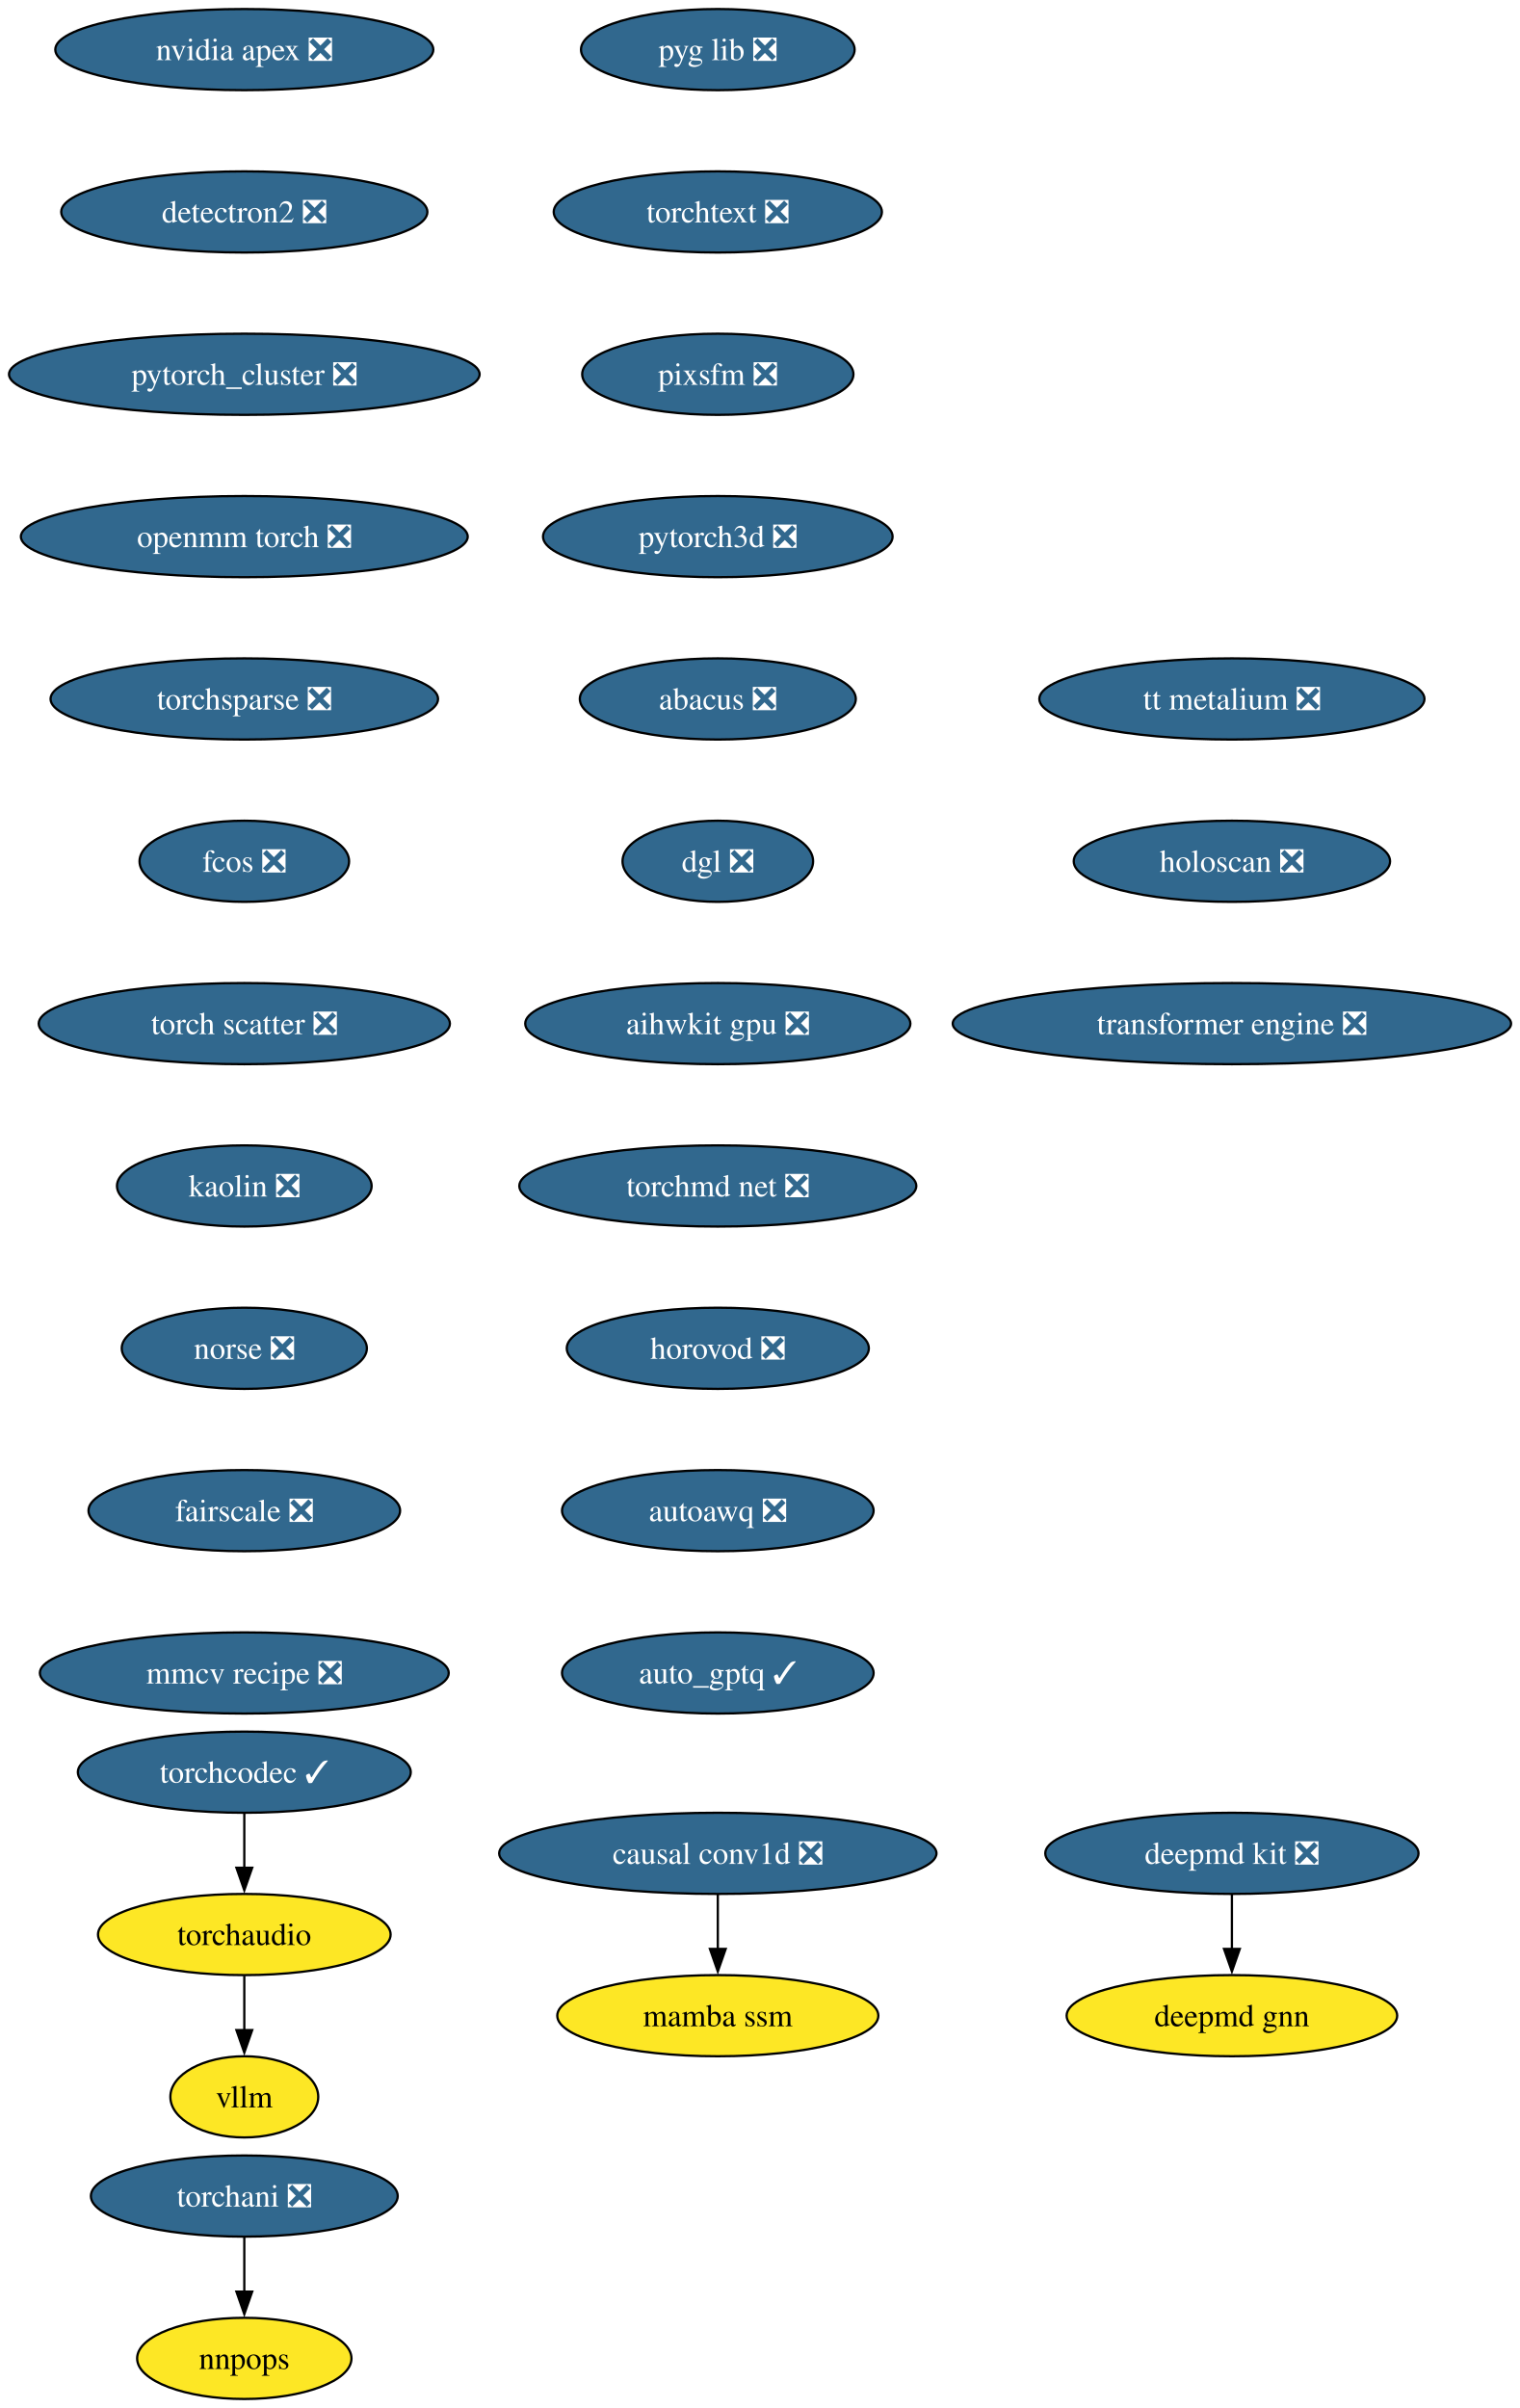
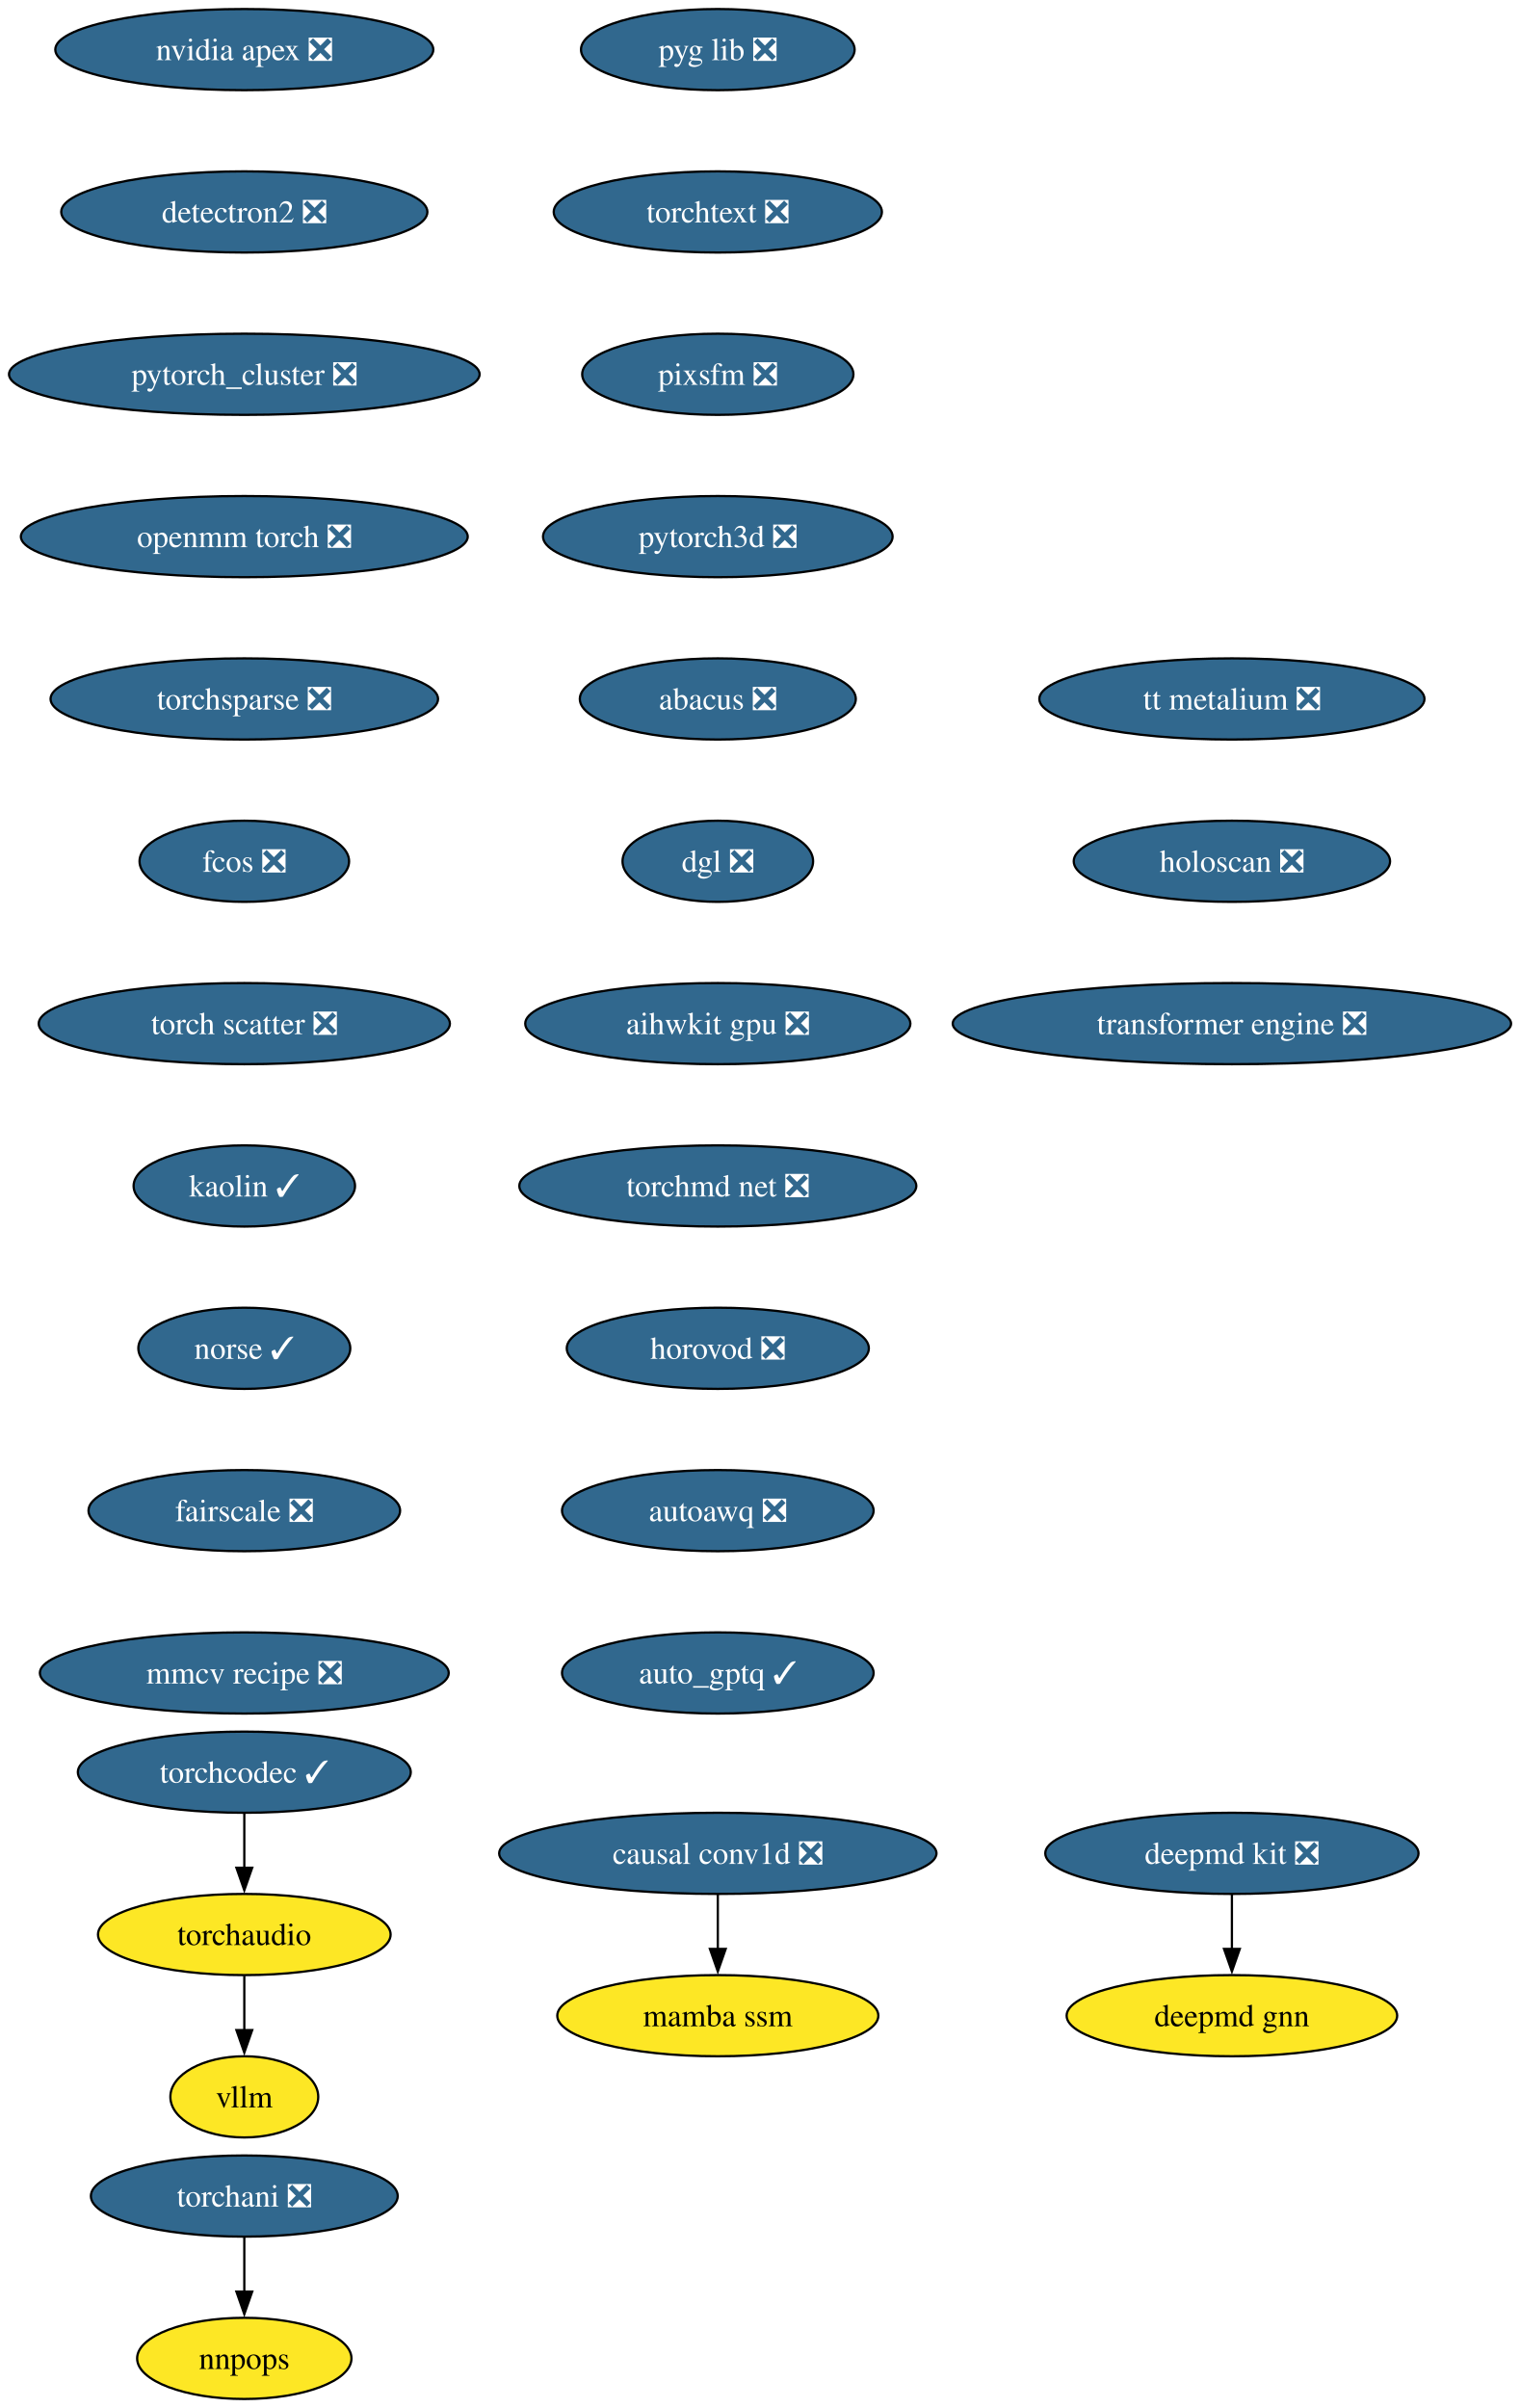
<svg xmlns="http://www.w3.org/2000/svg" xmlns:xlink="http://www.w3.org/1999/xlink" width="674pt" height="1068pt" viewBox="0.00 0.00 674.00 1068.00">
  <g id="graph0" class="graph" transform="scale(1 1) rotate(0) translate(4 1064)">
    <polygon fill="white" stroke="none" points="-4,4 -4,-1064 670.16,-1064 670.16,4 -4,4" />
    <g id="node1" class="node">
      <g id="a_node1">
        <a xlink:href="https://github.com/conda-forge/deepmd-kit-feedstock/pull/106" xlink:title="deepmd kit ❎">
          <ellipse fill="#31688e" stroke="black" cx="542.35" cy="-242" rx="82.77" ry="18" />
          <text xml:space="preserve" text-anchor="middle" x="542.35" y="-237.32" font-family="Times,serif" font-size="14.00" fill="white">deepmd kit ❎</text>
        </a>
      </g>
    </g>
    <g id="node2" class="node">
      <g id="a_node2">
        <a xlink:href="https://github.com/conda-forge/deepmd-gnn-feedstock" xlink:title="deepmd gnn">
          <ellipse fill="#fde725" stroke="black" cx="542.35" cy="-170" rx="73.3" ry="18" />
          <text xml:space="preserve" text-anchor="middle" x="542.35" y="-165.32" font-family="Times,serif" font-size="14.00">deepmd gnn</text>
        </a>
      </g>
    </g>
    <g id="edge1" class="edge">
      <path fill="none" stroke="black" d="M542.35,-223.7C542.35,-216.41 542.35,-207.73 542.35,-199.54" />
      <polygon fill="black" stroke="black" points="545.85,-199.62 542.35,-189.62 538.85,-199.62 545.85,-199.62" />
    </g>
    <g id="node3" class="node">
      <g id="a_node3">
        <a xlink:href="https://github.com/conda-forge/nvidia-apex-feedstock/pull/61" xlink:title="nvidia apex ❎">
          <ellipse fill="#31688e" stroke="black" cx="104.35" cy="-1042" rx="83.83" ry="18" />
          <text xml:space="preserve" text-anchor="middle" x="104.35" y="-1037.33" font-family="Times,serif" font-size="14.00" fill="white">nvidia apex ❎</text>
        </a>
      </g>
    </g>
    <g id="node4" class="node">
      <g id="a_node4">
        <a xlink:href="https://github.com/conda-forge/detectron2-feedstock/pull/53" xlink:title="detectron2 ❎">
          <ellipse fill="#31688e" stroke="black" cx="104.35" cy="-970" rx="81.2" ry="18" />
          <text xml:space="preserve" text-anchor="middle" x="104.35" y="-965.33" font-family="Times,serif" font-size="14.00" fill="white">detectron2 ❎</text>
        </a>
      </g>
    </g>
    <g id="node5" class="node">
      <g id="a_node5">
        <a xlink:href="https://github.com/conda-forge/pytorch_cluster-feedstock/pull/63" xlink:title="pytorch_cluster ❎">
          <ellipse fill="#31688e" stroke="black" cx="104.35" cy="-898" rx="104.35" ry="18" />
          <text xml:space="preserve" text-anchor="middle" x="104.35" y="-893.33" font-family="Times,serif" font-size="14.00" fill="white">pytorch_cluster ❎</text>
        </a>
      </g>
    </g>
    <g id="node6" class="node">
      <g id="a_node6">
        <a xlink:href="https://github.com/conda-forge/openmm-torch-feedstock/pull/63" xlink:title="openmm torch ❎">
          <ellipse fill="#31688e" stroke="black" cx="104.35" cy="-826" rx="99.08" ry="18" />
          <text xml:space="preserve" text-anchor="middle" x="104.35" y="-821.33" font-family="Times,serif" font-size="14.00" fill="white">openmm torch ❎</text>
        </a>
      </g>
    </g>
    <g id="node9" class="node">
      <g id="a_node9">
        <a xlink:href="https://github.com/conda-forge/torchsparse-feedstock/pull/42" xlink:title="torchsparse ❎">
          <ellipse fill="#31688e" stroke="black" cx="104.35" cy="-754" rx="85.93" ry="18" />
          <text xml:space="preserve" text-anchor="middle" x="104.35" y="-749.33" font-family="Times,serif" font-size="14.00" fill="white">torchsparse ❎</text>
        </a>
      </g>
    </g>
    <g id="node7" class="node">
      <g id="a_node7">
        <a xlink:href="https://github.com/conda-forge/torchani-feedstock/pull/50" xlink:title="torchani ❎">
          <ellipse fill="#31688e" stroke="black" cx="104.35" cy="-90" rx="68.04" ry="18" />
          <text xml:space="preserve" text-anchor="middle" x="104.35" y="-85.33" font-family="Times,serif" font-size="14.00" fill="white">torchani ❎</text>
        </a>
      </g>
    </g>
    <g id="node8" class="node">
      <g id="a_node8">
        <a xlink:href="https://github.com/conda-forge/nnpops-feedstock" xlink:title="nnpops">
          <ellipse fill="#fde725" stroke="black" cx="104.35" cy="-18" rx="47.53" ry="18" />
          <text xml:space="preserve" text-anchor="middle" x="104.35" y="-13.32" font-family="Times,serif" font-size="14.00">nnpops</text>
        </a>
      </g>
    </g>
    <g id="edge5" class="edge">
      <path fill="none" stroke="black" d="M104.35,-71.7C104.35,-64.41 104.35,-55.73 104.35,-47.54" />
      <polygon fill="black" stroke="black" points="107.85,-47.62 104.35,-37.62 100.85,-47.62 107.85,-47.62" />
    </g>
    <g id="node10" class="node">
      <g id="a_node10">
        <a xlink:href="https://github.com/conda-forge/fcos-feedstock/pull/27" xlink:title="fcos ❎">
          <ellipse fill="#31688e" stroke="black" cx="104.35" cy="-682" rx="46.47" ry="18" />
          <text xml:space="preserve" text-anchor="middle" x="104.35" y="-677.33" font-family="Times,serif" font-size="14.00" fill="white">fcos ❎</text>
        </a>
      </g>
    </g>
    <g id="node11" class="node">
      <g id="a_node11">
        <a xlink:href="https://github.com/conda-forge/torch-scatter-feedstock/pull/45" xlink:title="torch scatter ❎">
          <ellipse fill="#31688e" stroke="black" cx="104.35" cy="-610" rx="91.19" ry="18" />
          <text xml:space="preserve" text-anchor="middle" x="104.35" y="-605.33" font-family="Times,serif" font-size="14.00" fill="white">torch scatter ❎</text>
        </a>
      </g>
    </g>
    <g id="node12" class="node">
      <g id="a_node12">
-         <a xlink:href="https://github.com/conda-forge/kaolin-feedstock/pull/44" xlink:title="kaolin ❎">
-           <ellipse fill="#31688e" stroke="black" cx="104.35" cy="-538" rx="56.47" ry="18" />
-           <text xml:space="preserve" text-anchor="middle" x="104.35" y="-533.33" font-family="Times,serif" font-size="14.00" fill="white">kaolin ❎</text>
+         <a xlink:href="https://github.com/conda-forge/kaolin-feedstock/pull/44" xlink:title="kaolin ✓">
+           <ellipse fill="#31688e" stroke="black" cx="104.35" cy="-538" rx="49.1" ry="18" />
+           <text xml:space="preserve" text-anchor="middle" x="104.35" y="-533.33" font-family="Times,serif" font-size="14.00" fill="white">kaolin ✓</text>
        </a>
      </g>
    </g>
    <g id="node13" class="node">
      <g id="a_node13">
-         <a xlink:href="https://github.com/conda-forge/norse-feedstock/pull/24" xlink:title="norse ❎">
-           <ellipse fill="#31688e" stroke="black" cx="104.35" cy="-466" rx="54.36" ry="18" />
-           <text xml:space="preserve" text-anchor="middle" x="104.35" y="-461.32" font-family="Times,serif" font-size="14.00" fill="white">norse ❎</text>
+         <a xlink:href="https://github.com/conda-forge/norse-feedstock/pull/24" xlink:title="norse ✓">
+           <ellipse fill="#31688e" stroke="black" cx="104.35" cy="-466" rx="47" ry="18" />
+           <text xml:space="preserve" text-anchor="middle" x="104.35" y="-461.32" font-family="Times,serif" font-size="14.00" fill="white">norse ✓</text>
        </a>
      </g>
    </g>
    <g id="node14" class="node">
      <g id="a_node14">
        <a xlink:href="https://github.com/conda-forge/fairscale-feedstock/pull/42" xlink:title="fairscale ❎">
          <ellipse fill="#31688e" stroke="black" cx="104.35" cy="-394" rx="69.1" ry="18" />
          <text xml:space="preserve" text-anchor="middle" x="104.35" y="-389.32" font-family="Times,serif" font-size="14.00" fill="white">fairscale ❎</text>
        </a>
      </g>
    </g>
    <g id="node15" class="node">
      <g id="a_node15">
        <a xlink:href="https://github.com/conda-forge/mmcv-recipe-feedstock/pull/44" xlink:title="mmcv recipe ❎">
          <ellipse fill="#31688e" stroke="black" cx="104.35" cy="-322" rx="90.67" ry="18" />
          <text xml:space="preserve" text-anchor="middle" x="104.35" y="-317.32" font-family="Times,serif" font-size="14.00" fill="white">mmcv recipe ❎</text>
        </a>
      </g>
    </g>
    <g id="node16" class="node">
      <g id="a_node16">
        <a xlink:href="https://github.com/conda-forge/pyg-lib-feedstock/pull/40" xlink:title="pyg lib ❎">
          <ellipse fill="#31688e" stroke="black" cx="314.35" cy="-1042" rx="60.68" ry="18" />
          <text xml:space="preserve" text-anchor="middle" x="314.35" y="-1037.33" font-family="Times,serif" font-size="14.00" fill="white">pyg lib ❎</text>
        </a>
      </g>
    </g>
    <g id="node17" class="node">
      <g id="a_node17">
        <a xlink:href="https://github.com/conda-forge/torchtext-feedstock/pull/35" xlink:title="torchtext ❎">
          <ellipse fill="#31688e" stroke="black" cx="314.35" cy="-970" rx="72.78" ry="18" />
          <text xml:space="preserve" text-anchor="middle" x="314.35" y="-965.33" font-family="Times,serif" font-size="14.00" fill="white">torchtext ❎</text>
        </a>
      </g>
    </g>
    <g id="node18" class="node">
      <g id="a_node18">
        <a xlink:href="https://github.com/conda-forge/pixsfm-feedstock/pull/39" xlink:title="pixsfm ❎">
          <ellipse fill="#31688e" stroke="black" cx="314.35" cy="-898" rx="60.15" ry="18" />
          <text xml:space="preserve" text-anchor="middle" x="314.35" y="-893.33" font-family="Times,serif" font-size="14.00" fill="white">pixsfm ❎</text>
        </a>
      </g>
    </g>
    <g id="node19" class="node">
      <g id="a_node19">
        <a xlink:href="https://github.com/conda-forge/pytorch3d-feedstock/pull/29" xlink:title="pytorch3d ❎">
          <ellipse fill="#31688e" stroke="black" cx="314.35" cy="-826" rx="77.52" ry="18" />
          <text xml:space="preserve" text-anchor="middle" x="314.35" y="-821.33" font-family="Times,serif" font-size="14.00" fill="white">pytorch3d ❎</text>
        </a>
      </g>
    </g>
    <g id="node20" class="node">
      <g id="a_node20">
        <a xlink:href="https://github.com/conda-forge/abacus-feedstock/pull/71" xlink:title="abacus ❎">
          <ellipse fill="#31688e" stroke="black" cx="314.35" cy="-754" rx="61.2" ry="18" />
          <text xml:space="preserve" text-anchor="middle" x="314.35" y="-749.33" font-family="Times,serif" font-size="14.00" fill="white">abacus ❎</text>
        </a>
      </g>
    </g>
    <g id="node21" class="node">
      <g id="a_node21">
        <a xlink:href="https://github.com/conda-forge/dgl-feedstock/pull/60" xlink:title="dgl ❎">
          <ellipse fill="#31688e" stroke="black" cx="314.35" cy="-682" rx="42.26" ry="18" />
          <text xml:space="preserve" text-anchor="middle" x="314.35" y="-677.33" font-family="Times,serif" font-size="14.00" fill="white">dgl ❎</text>
        </a>
      </g>
    </g>
    <g id="node22" class="node">
      <g id="a_node22">
        <a xlink:href="https://github.com/conda-forge/aihwkit-gpu-feedstock/pull/28" xlink:title="aihwkit gpu ❎">
          <ellipse fill="#31688e" stroke="black" cx="314.35" cy="-610" rx="85.41" ry="18" />
          <text xml:space="preserve" text-anchor="middle" x="314.35" y="-605.33" font-family="Times,serif" font-size="14.00" fill="white">aihwkit gpu ❎</text>
        </a>
      </g>
    </g>
    <g id="node23" class="node">
      <g id="a_node23">
        <a xlink:href="https://github.com/conda-forge/torchmd-net-feedstock/pull/66" xlink:title="torchmd net ❎">
          <ellipse fill="#31688e" stroke="black" cx="314.35" cy="-538" rx="88.04" ry="18" />
          <text xml:space="preserve" text-anchor="middle" x="314.35" y="-533.33" font-family="Times,serif" font-size="14.00" fill="white">torchmd net ❎</text>
        </a>
      </g>
    </g>
    <g id="node24" class="node">
      <g id="a_node24">
        <a xlink:href="https://github.com/conda-forge/horovod-feedstock/pull/29" xlink:title="horovod ❎">
          <ellipse fill="#31688e" stroke="black" cx="314.35" cy="-466" rx="66.99" ry="18" />
          <text xml:space="preserve" text-anchor="middle" x="314.35" y="-461.32" font-family="Times,serif" font-size="14.00" fill="white">horovod ❎</text>
        </a>
      </g>
    </g>
    <g id="node25" class="node">
      <g id="a_node25">
        <a xlink:href="https://github.com/conda-forge/autoawq-feedstock/pull/33" xlink:title="autoawq ❎">
          <ellipse fill="#31688e" stroke="black" cx="314.35" cy="-394" rx="69.1" ry="18" />
          <text xml:space="preserve" text-anchor="middle" x="314.35" y="-389.32" font-family="Times,serif" font-size="14.00" fill="white">autoawq ❎</text>
        </a>
      </g>
    </g>
    <g id="node26" class="node">
      <g id="a_node26">
        <a xlink:href="https://github.com/conda-forge/auto_gptq-feedstock/pull/18" xlink:title="auto_gptq ✓">
          <ellipse fill="#31688e" stroke="black" cx="314.35" cy="-322" rx="69.1" ry="18" />
          <text xml:space="preserve" text-anchor="middle" x="314.35" y="-317.32" font-family="Times,serif" font-size="14.00" fill="white">auto_gptq ✓</text>
        </a>
      </g>
    </g>
    <g id="node27" class="node">
      <g id="a_node27">
        <a xlink:href="https://github.com/conda-forge/torchaudio-feedstock" xlink:title="torchaudio">
          <ellipse fill="#fde725" stroke="black" cx="104.35" cy="-206" rx="64.89" ry="18" />
          <text xml:space="preserve" text-anchor="middle" x="104.35" y="-201.33" font-family="Times,serif" font-size="14.00">torchaudio</text>
        </a>
      </g>
    </g>
    <g id="node28" class="node">
      <g id="a_node28">
        <a xlink:href="https://github.com/conda-forge/vllm-feedstock" xlink:title="vllm">
          <ellipse fill="#fde725" stroke="black" cx="104.35" cy="-134" rx="32.79" ry="18" />
          <text xml:space="preserve" text-anchor="middle" x="104.35" y="-129.32" font-family="Times,serif" font-size="14.00">vllm</text>
        </a>
      </g>
    </g>
    <g id="edge23" class="edge">
      <path fill="none" stroke="black" d="M104.35,-187.7C104.35,-180.41 104.35,-171.73 104.35,-163.54" />
      <polygon fill="black" stroke="black" points="107.85,-163.62 104.35,-153.62 100.85,-163.62 107.85,-163.62" />
    </g>
    <g id="node29" class="node">
      <g id="a_node29">
        <a xlink:href="https://github.com/conda-forge/tt-metalium-feedstock/pull/15" xlink:title="tt metalium ❎">
          <ellipse fill="#31688e" stroke="black" cx="542.35" cy="-754" rx="85.41" ry="18" />
          <text xml:space="preserve" text-anchor="middle" x="542.35" y="-749.33" font-family="Times,serif" font-size="14.00" fill="white">tt metalium ❎</text>
        </a>
      </g>
    </g>
    <g id="node30" class="node">
      <g id="a_node30">
        <a xlink:href="https://github.com/conda-forge/holoscan-feedstock/pull/14" xlink:title="holoscan ❎">
          <ellipse fill="#31688e" stroke="black" cx="542.35" cy="-682" rx="70.15" ry="18" />
          <text xml:space="preserve" text-anchor="middle" x="542.35" y="-677.33" font-family="Times,serif" font-size="14.00" fill="white">holoscan ❎</text>
        </a>
      </g>
    </g>
    <g id="node31" class="node">
      <g id="a_node31">
        <a xlink:href="https://github.com/conda-forge/transformer-engine-feedstock/pull/18" xlink:title="transformer engine ❎">
          <ellipse fill="#31688e" stroke="black" cx="542.35" cy="-610" rx="123.81" ry="18" />
          <text xml:space="preserve" text-anchor="middle" x="542.35" y="-605.33" font-family="Times,serif" font-size="14.00" fill="white">transformer engine ❎</text>
        </a>
      </g>
    </g>
    <g id="node32" class="node">
      <g id="a_node32">
        <a xlink:href="https://github.com/conda-forge/torchcodec-feedstock/pull/35" xlink:title="torchcodec ✓">
          <ellipse fill="#31688e" stroke="black" cx="104.35" cy="-278" rx="73.83" ry="18" />
          <text xml:space="preserve" text-anchor="middle" x="104.35" y="-273.32" font-family="Times,serif" font-size="14.00" fill="white">torchcodec ✓</text>
        </a>
      </g>
    </g>
    <g id="edge26" class="edge">
      <path fill="none" stroke="black" d="M104.35,-259.7C104.35,-252.41 104.35,-243.73 104.35,-235.54" />
      <polygon fill="black" stroke="black" points="107.85,-235.62 104.35,-225.62 100.85,-235.62 107.85,-235.62" />
    </g>
    <g id="node33" class="node">
      <g id="a_node33">
        <a xlink:href="https://github.com/conda-forge/causal-conv1d-feedstock/pull/20" xlink:title="causal conv1d ❎">
          <ellipse fill="#31688e" stroke="black" cx="314.35" cy="-242" rx="96.98" ry="18" />
          <text xml:space="preserve" text-anchor="middle" x="314.35" y="-237.32" font-family="Times,serif" font-size="14.00" fill="white">causal conv1d ❎</text>
        </a>
      </g>
    </g>
    <g id="node34" class="node">
      <g id="a_node34">
        <a xlink:href="https://github.com/conda-forge/mamba-ssm-feedstock" xlink:title="mamba ssm">
          <ellipse fill="#fde725" stroke="black" cx="314.35" cy="-170" rx="71.2" ry="18" />
          <text xml:space="preserve" text-anchor="middle" x="314.35" y="-165.32" font-family="Times,serif" font-size="14.00">mamba ssm</text>
        </a>
      </g>
    </g>
    <g id="edge27" class="edge">
      <path fill="none" stroke="black" d="M314.35,-223.7C314.35,-216.41 314.35,-207.73 314.35,-199.54" />
      <polygon fill="black" stroke="black" points="317.85,-199.62 314.35,-189.62 310.85,-199.62 317.85,-199.62" />
    </g>
  </g>
</svg>
